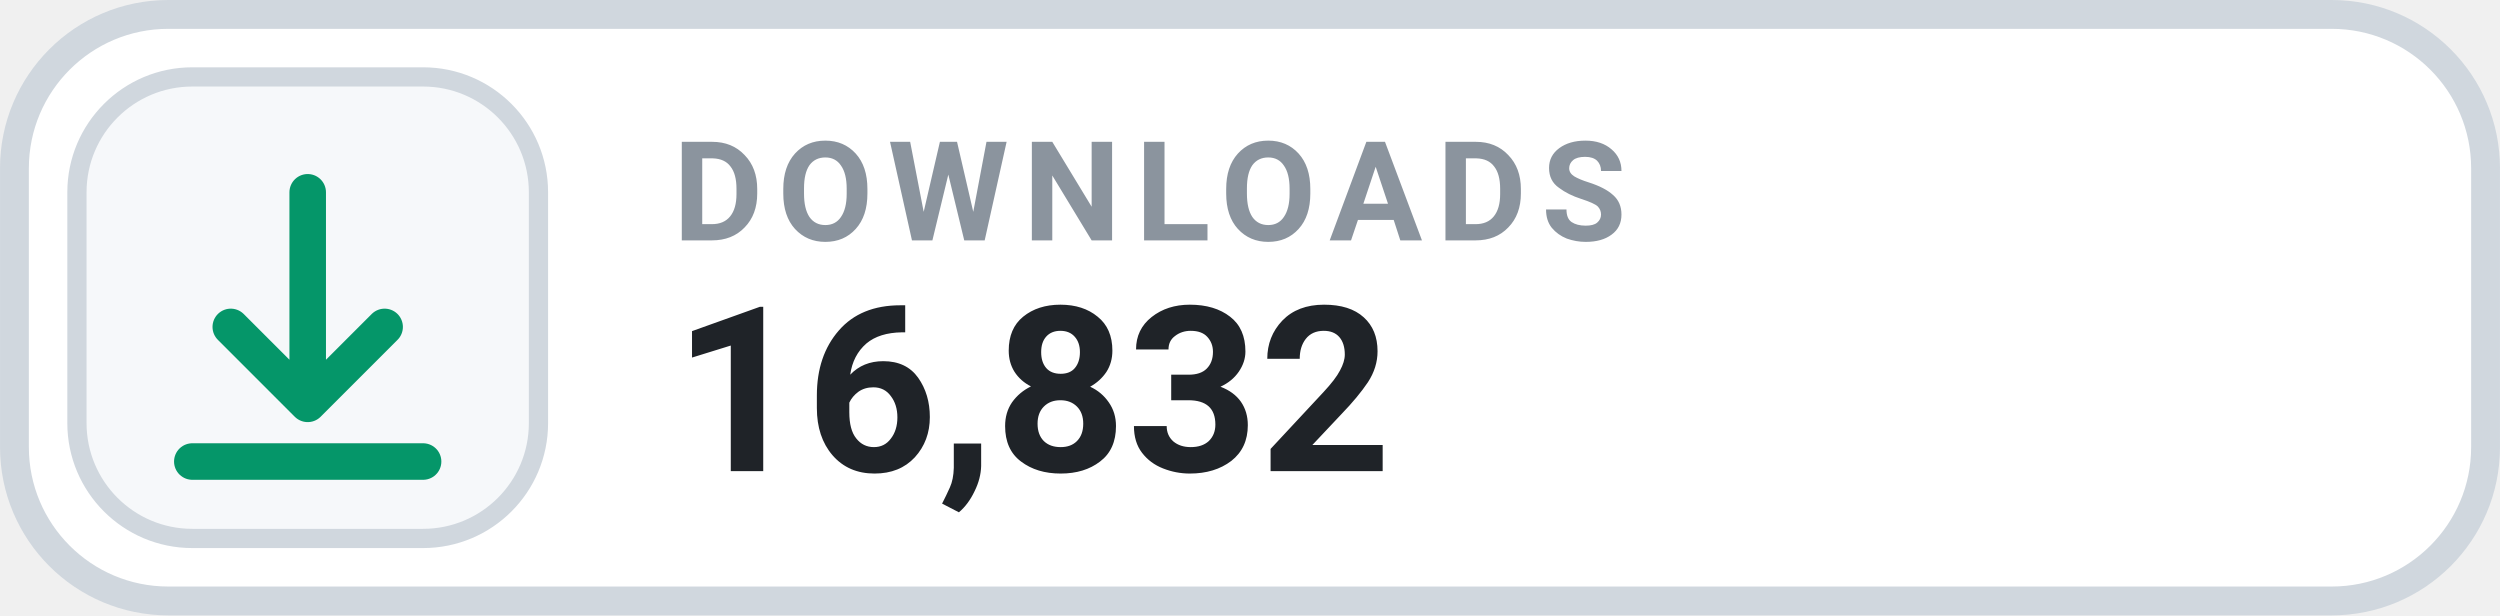
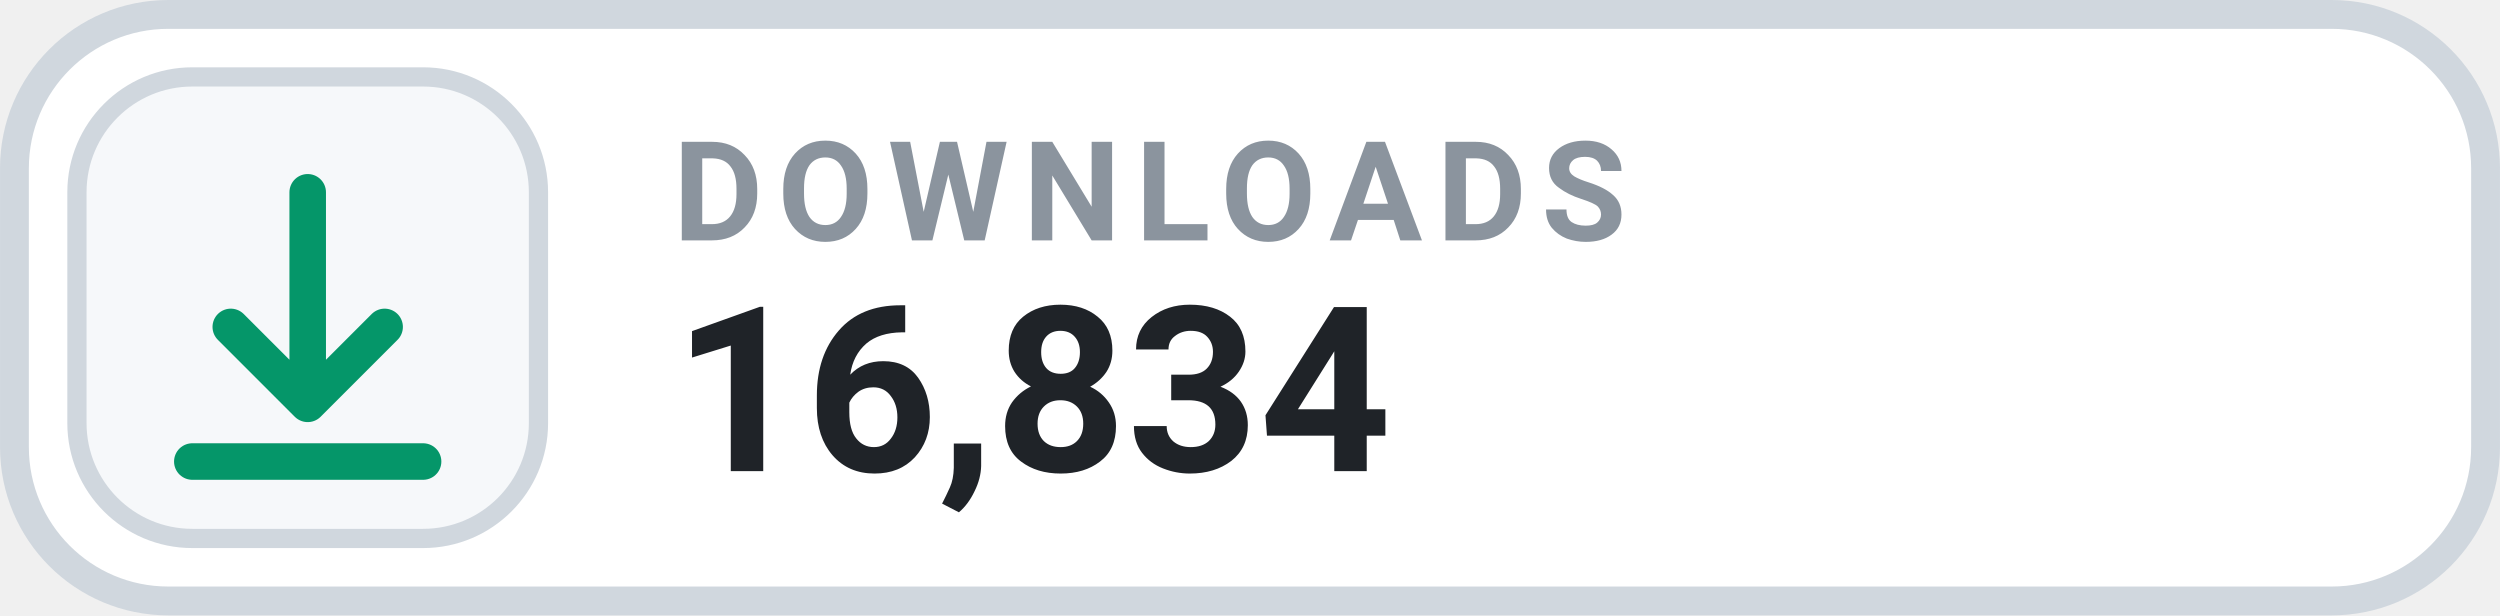
- <svg xmlns="http://www.w3.org/2000/svg" width="126" height="31.015" viewBox="0 0 130 32" role="img" aria-label="DOWNLOADS 16,832">
+ <svg xmlns="http://www.w3.org/2000/svg" width="126" height="31.015" viewBox="0 0 130 32" role="img" aria-label="DOWNLOADS 16,834">
  <rect x=".75" y=".75" width="128.5" height="30.5" rx="8" fill="#FFFFFF" stroke="#D0D7DE" stroke-width="1.5" />
  <rect x="4" y="4" width="24" height="24" rx="6" fill="#F6F8FA" stroke="#D0D7DE" stroke-width="1" />
  <g transform="translate(16 16)" style="color:#059669;">
    <path d="M0 -6 v11 m0 0 l4 -4 m-4 4 l-4 -4 M-6 8 h12" fill="none" stroke="currentColor" stroke-width="1.9" stroke-linecap="round" stroke-linejoin="round" />
  </g>
  <text x="35" y="12.5" fill="#8B949E" font-family="-apple-system,BlinkMacSystemFont,'Segoe UI',Roboto,Helvetica,Arial,sans-serif" font-size="7.2" font-weight="700" letter-spacing=".75">DOWNLOADS</text>
-   <text x="35" y="24.5" fill="#1F2328" font-family="-apple-system,BlinkMacSystemFont,'Segoe UI',Roboto,Helvetica,Arial,sans-serif" font-size="12" font-weight="700">16,832</text>
+   <text x="35" y="24.5" fill="#1F2328" font-family="-apple-system,BlinkMacSystemFont,'Segoe UI',Roboto,Helvetica,Arial,sans-serif" font-size="12" font-weight="700">16,834</text>
</svg>
